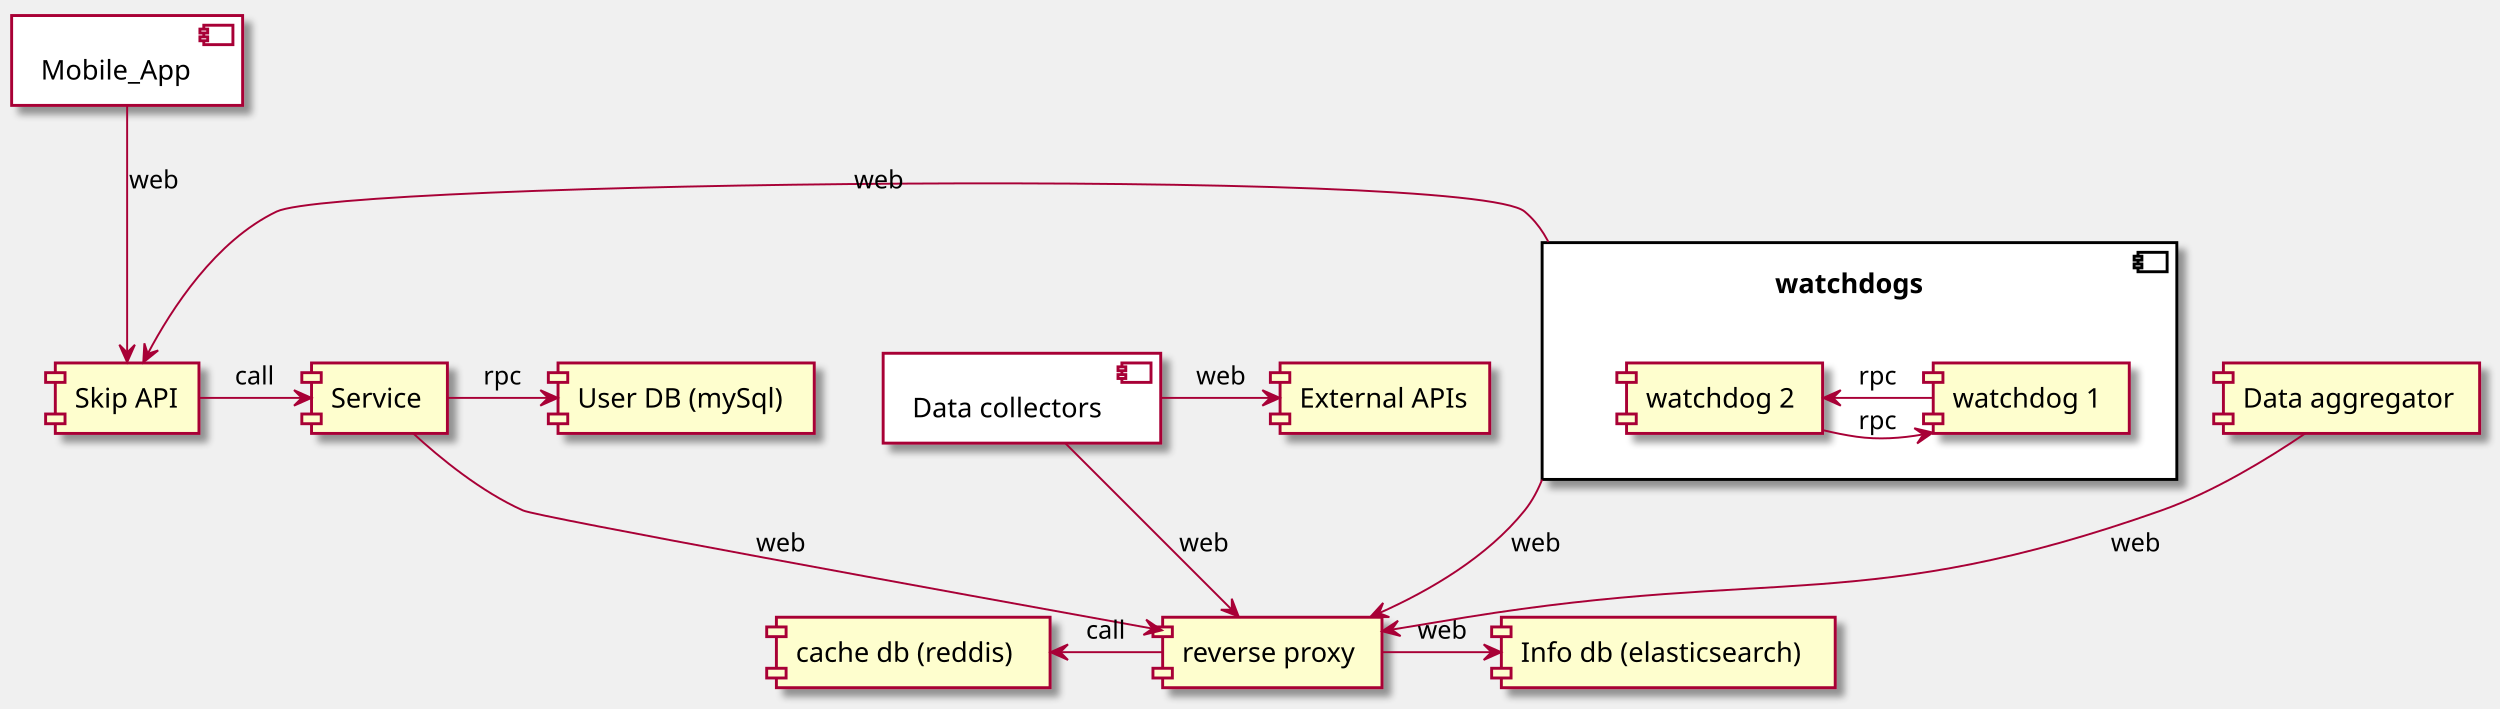
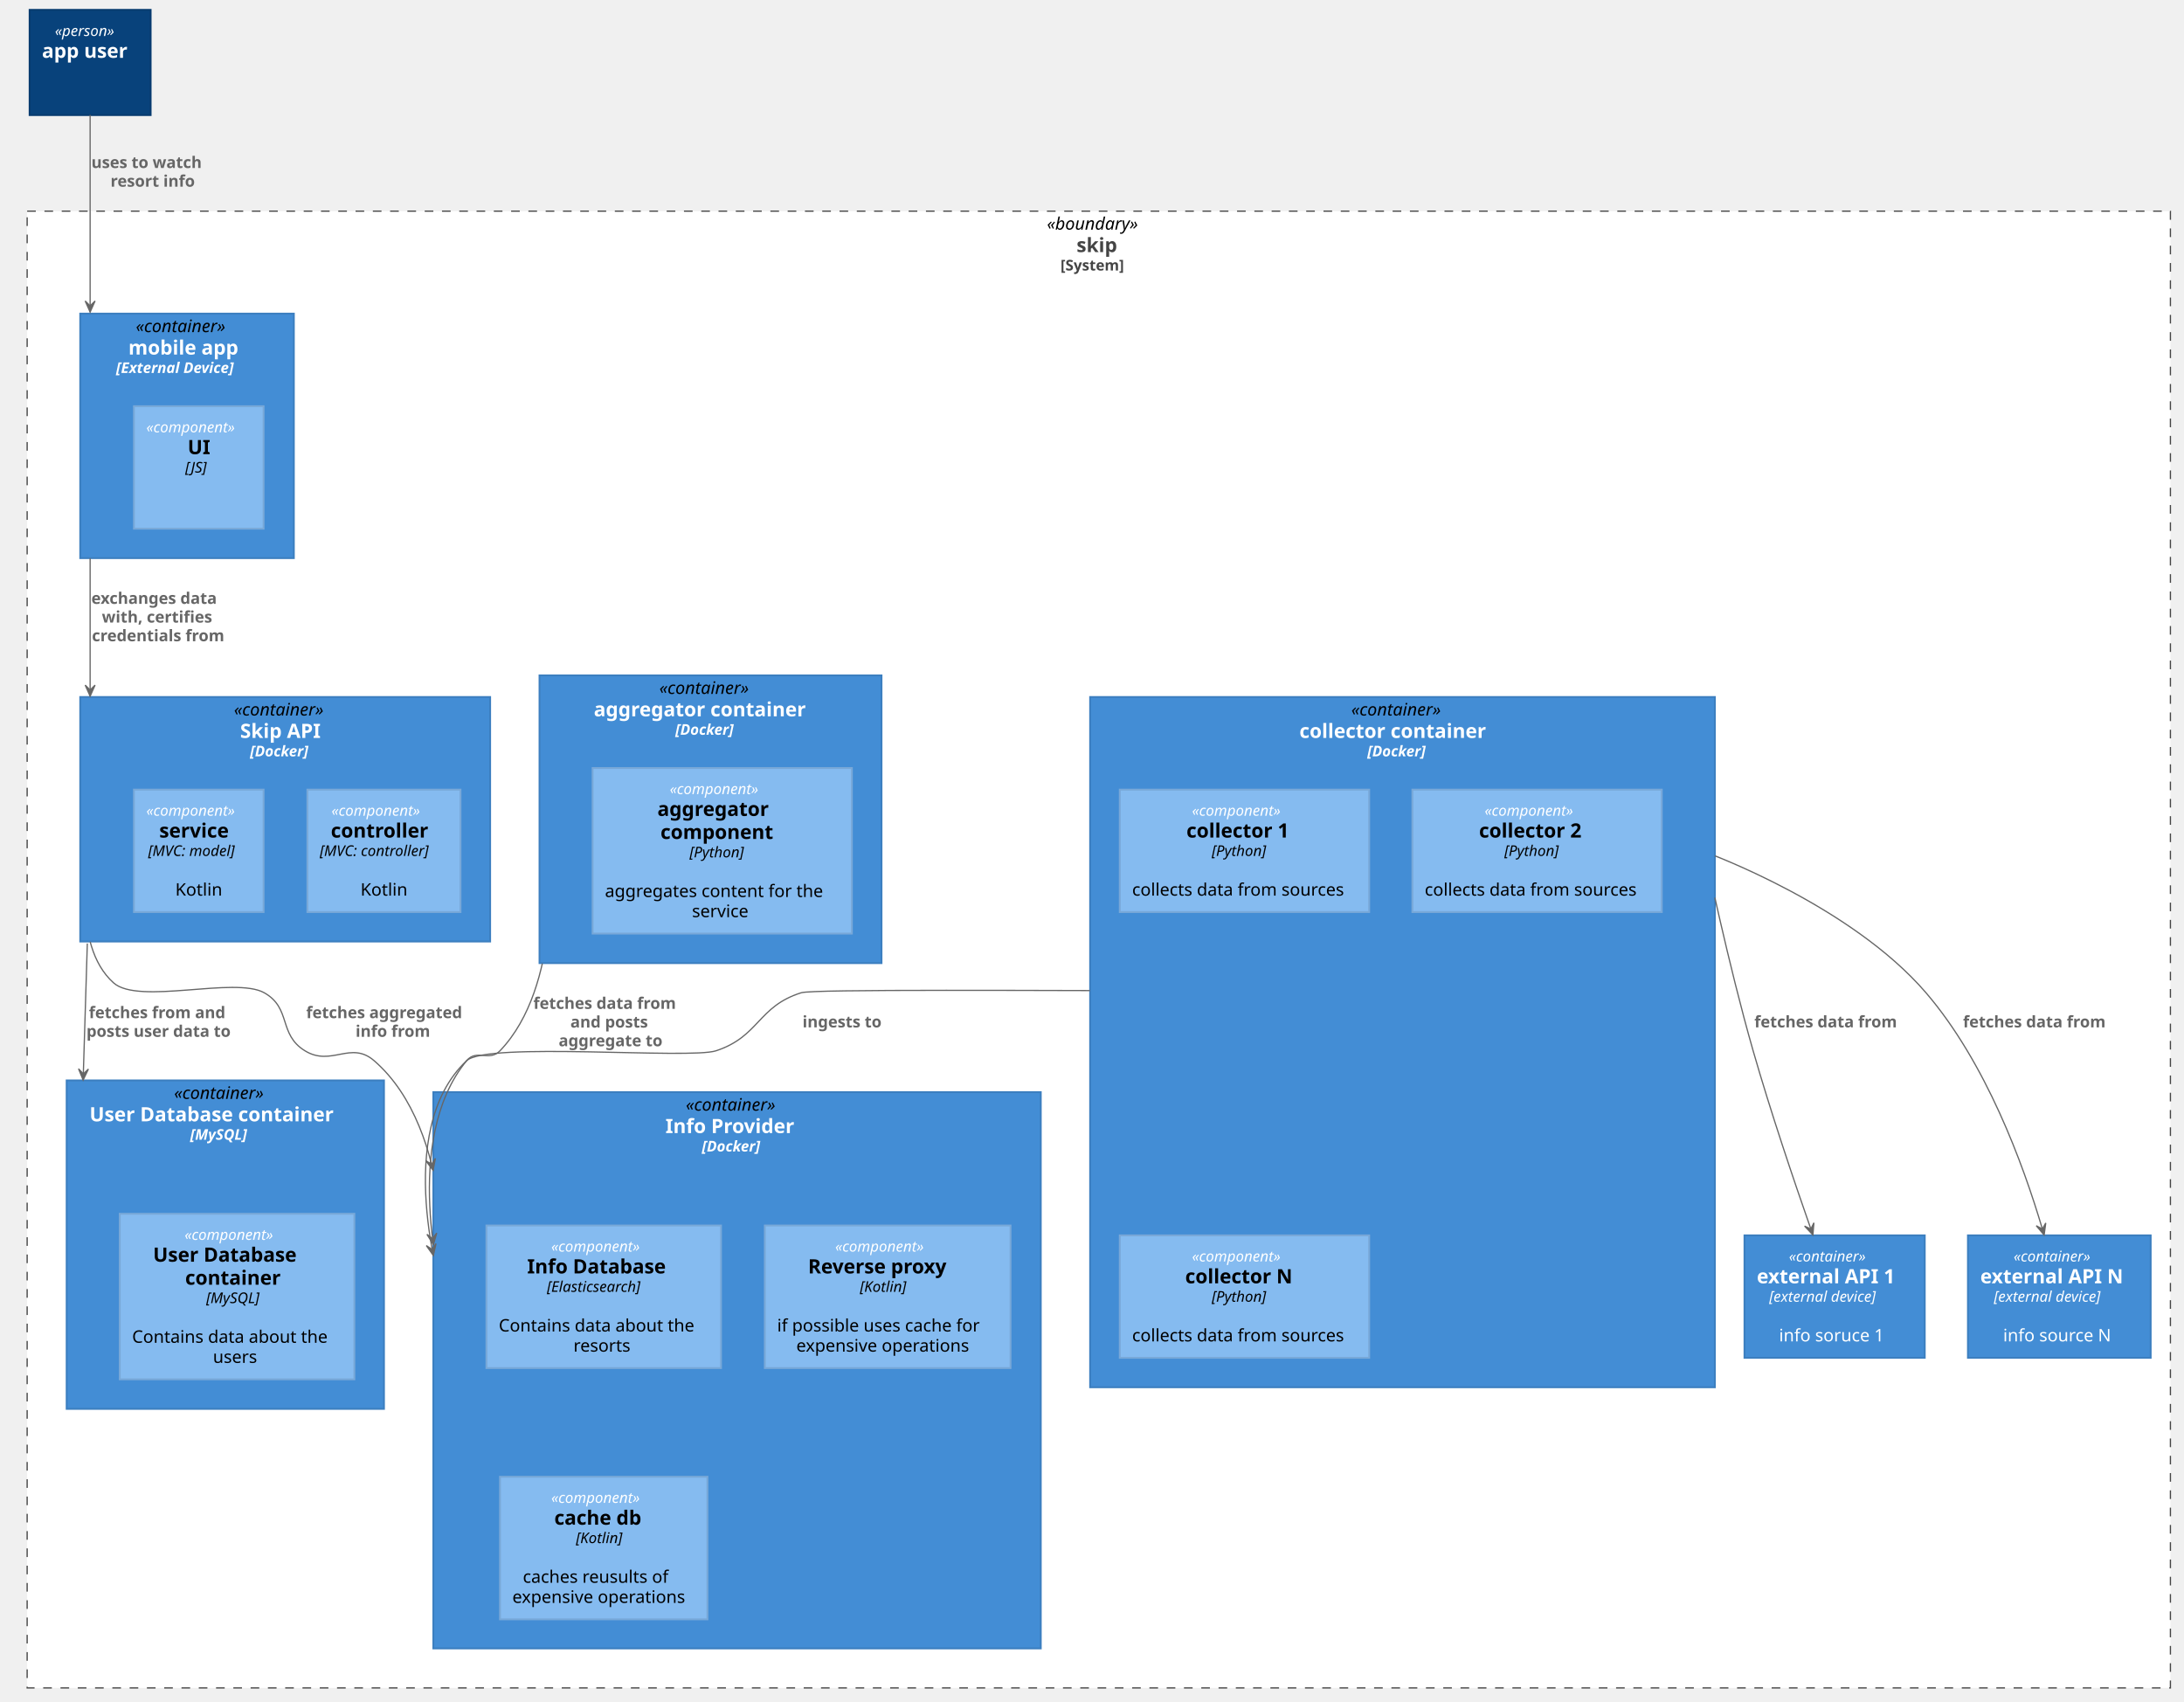
- <svg xmlns="http://www.w3.org/2000/svg" contentScriptType="application/ecmascript" contentStyleType="text/css" height="365px" preserveAspectRatio="none" style="width:1288px;height:365px;" version="1.1" viewBox="0 0 1288 365" width="1288px" zoomAndPan="magnify">
-   <defs>
-     <filter height="300%" id="fajpdy694lqox" width="300%" x="-1" y="-1">
-       <feGaussianBlur result="blurOut" stdDeviation="2.0" />
-       <feColorMatrix in="blurOut" result="blurOut2" type="matrix" values="0 0 0 0 0 0 0 0 0 0 0 0 0 0 0 0 0 0 .4 0" />
-       <feOffset dx="4.0" dy="4.0" in="blurOut2" result="blurOut3" />
-       <feBlend in="SourceGraphic" in2="blurOut3" mode="normal" />
-     </filter>
-   </defs>
+ <svg xmlns="http://www.w3.org/2000/svg" contentScriptType="application/ecmascript" contentStyleType="text/css" height="1378px" preserveAspectRatio="none" style="width:1769px;height:1378px;" version="1.1" viewBox="0 0 1769 1378" width="1769px" zoomAndPan="magnify">
+   <defs />
  <g>
-     <rect fill="#FFFFFF" filter="url(#fajpdy694lqox)" height="122" style="stroke: #000000; stroke-width: 1.5;" width="327" x="794.5" y="125" />
-     <rect fill="#FFFFFF" height="10" style="stroke: #000000; stroke-width: 1.5;" width="15" x="1101.5" y="130" />
-     <rect fill="#FFFFFF" height="2" style="stroke: #000000; stroke-width: 1.5;" width="4" x="1099.5" y="132" />
-     <rect fill="#FFFFFF" height="2" style="stroke: #000000; stroke-width: 1.5;" width="4" x="1099.5" y="136" />
-     <text fill="#000000" font-family="sans-serif" font-size="14" font-weight="bold" lengthAdjust="spacingAndGlyphs" textLength="87" x="914.5" y="150.995">watchdogs</text>
-     <rect fill="#FFFFFF" filter="url(#fajpdy694lqox)" height="46.297" style="stroke: #A80036; stroke-width: 1.5;" width="119" x="6" y="8" />
-     <rect fill="#FFFFFF" height="10" style="stroke: #A80036; stroke-width: 1.5;" width="15" x="105" y="13" />
-     <rect fill="#FFFFFF" height="2" style="stroke: #A80036; stroke-width: 1.5;" width="4" x="103" y="15" />
-     <rect fill="#FFFFFF" height="2" style="stroke: #A80036; stroke-width: 1.5;" width="4" x="103" y="19" />
-     <text fill="#000000" font-family="sans-serif" font-size="14" lengthAdjust="spacingAndGlyphs" textLength="79" x="21" y="40.995">Mobile_App</text>
-     <rect fill="#FFFFFF" filter="url(#fajpdy694lqox)" height="46.297" style="stroke: #A80036; stroke-width: 1.5;" width="143" x="455" y="182" />
-     <rect fill="#FFFFFF" height="10" style="stroke: #A80036; stroke-width: 1.5;" width="15" x="578" y="187" />
-     <rect fill="#FFFFFF" height="2" style="stroke: #A80036; stroke-width: 1.5;" width="4" x="576" y="189" />
-     <rect fill="#FFFFFF" height="2" style="stroke: #A80036; stroke-width: 1.5;" width="4" x="576" y="193" />
-     <text fill="#000000" font-family="sans-serif" font-size="14" lengthAdjust="spacingAndGlyphs" textLength="103" x="470" y="214.995">Data collectors</text>
-     <rect fill="#FEFECE" filter="url(#fajpdy694lqox)" height="36.297" style="stroke: #A80036; stroke-width: 1.5;" width="101" x="996" y="187" />
-     <rect fill="#FEFECE" height="5" style="stroke: #A80036; stroke-width: 1.5;" width="10" x="991" y="192" />
-     <rect fill="#FEFECE" height="5" style="stroke: #A80036; stroke-width: 1.5;" width="10" x="991" y="213.297" />
-     <text fill="#000000" font-family="sans-serif" font-size="14" lengthAdjust="spacingAndGlyphs" textLength="81" x="1006" y="209.995">watchdog 1</text>
-     <rect fill="#FEFECE" filter="url(#fajpdy694lqox)" height="36.297" style="stroke: #A80036; stroke-width: 1.5;" width="101" x="838" y="187" />
-     <rect fill="#FEFECE" height="5" style="stroke: #A80036; stroke-width: 1.5;" width="10" x="833" y="192" />
-     <rect fill="#FEFECE" height="5" style="stroke: #A80036; stroke-width: 1.5;" width="10" x="833" y="213.297" />
-     <text fill="#000000" font-family="sans-serif" font-size="14" lengthAdjust="spacingAndGlyphs" textLength="81" x="848" y="209.995">watchdog 2</text>
-     <rect fill="#FEFECE" filter="url(#fajpdy694lqox)" height="36.297" style="stroke: #A80036; stroke-width: 1.5;" width="113" x="599" y="318" />
-     <rect fill="#FEFECE" height="5" style="stroke: #A80036; stroke-width: 1.5;" width="10" x="594" y="323" />
-     <rect fill="#FEFECE" height="5" style="stroke: #A80036; stroke-width: 1.5;" width="10" x="594" y="344.297" />
-     <text fill="#000000" font-family="sans-serif" font-size="14" lengthAdjust="spacingAndGlyphs" textLength="93" x="609" y="340.995">reverse proxy</text>
-     <rect fill="#FEFECE" filter="url(#fajpdy694lqox)" height="36.297" style="stroke: #A80036; stroke-width: 1.5;" width="74" x="28.5" y="187" />
-     <rect fill="#FEFECE" height="5" style="stroke: #A80036; stroke-width: 1.5;" width="10" x="23.5" y="192" />
-     <rect fill="#FEFECE" height="5" style="stroke: #A80036; stroke-width: 1.5;" width="10" x="23.5" y="213.297" />
-     <text fill="#000000" font-family="sans-serif" font-size="14" lengthAdjust="spacingAndGlyphs" textLength="54" x="38.5" y="209.995">Skip API</text>
-     <rect fill="#FEFECE" filter="url(#fajpdy694lqox)" height="36.297" style="stroke: #A80036; stroke-width: 1.5;" width="70" x="160.5" y="187" />
-     <rect fill="#FEFECE" height="5" style="stroke: #A80036; stroke-width: 1.5;" width="10" x="155.5" y="192" />
-     <rect fill="#FEFECE" height="5" style="stroke: #A80036; stroke-width: 1.5;" width="10" x="155.5" y="213.297" />
-     <text fill="#000000" font-family="sans-serif" font-size="14" lengthAdjust="spacingAndGlyphs" textLength="50" x="170.5" y="209.995">Service</text>
-     <rect fill="#FEFECE" filter="url(#fajpdy694lqox)" height="36.297" style="stroke: #A80036; stroke-width: 1.5;" width="132" x="287.5" y="187" />
-     <rect fill="#FEFECE" height="5" style="stroke: #A80036; stroke-width: 1.5;" width="10" x="282.5" y="192" />
-     <rect fill="#FEFECE" height="5" style="stroke: #A80036; stroke-width: 1.5;" width="10" x="282.5" y="213.297" />
-     <text fill="#000000" font-family="sans-serif" font-size="14" lengthAdjust="spacingAndGlyphs" textLength="112" x="297.5" y="209.995">User DB (mySql)</text>
-     <rect fill="#FEFECE" filter="url(#fajpdy694lqox)" height="36.297" style="stroke: #A80036; stroke-width: 1.5;" width="172" x="773.5" y="318" />
-     <rect fill="#FEFECE" height="5" style="stroke: #A80036; stroke-width: 1.5;" width="10" x="768.5" y="323" />
-     <rect fill="#FEFECE" height="5" style="stroke: #A80036; stroke-width: 1.5;" width="10" x="768.5" y="344.297" />
-     <text fill="#000000" font-family="sans-serif" font-size="14" lengthAdjust="spacingAndGlyphs" textLength="152" x="783.5" y="340.995">Info db (elasticsearch)</text>
-     <rect fill="#FEFECE" filter="url(#fajpdy694lqox)" height="36.297" style="stroke: #A80036; stroke-width: 1.5;" width="141" x="400" y="318" />
-     <rect fill="#FEFECE" height="5" style="stroke: #A80036; stroke-width: 1.5;" width="10" x="395" y="323" />
-     <rect fill="#FEFECE" height="5" style="stroke: #A80036; stroke-width: 1.5;" width="10" x="395" y="344.297" />
-     <text fill="#000000" font-family="sans-serif" font-size="14" lengthAdjust="spacingAndGlyphs" textLength="121" x="410" y="340.995">cache db (reddis)</text>
-     <rect fill="#FEFECE" filter="url(#fajpdy694lqox)" height="36.297" style="stroke: #A80036; stroke-width: 1.5;" width="132" x="1145.5" y="187" />
-     <rect fill="#FEFECE" height="5" style="stroke: #A80036; stroke-width: 1.5;" width="10" x="1140.5" y="192" />
-     <rect fill="#FEFECE" height="5" style="stroke: #A80036; stroke-width: 1.5;" width="10" x="1140.5" y="213.297" />
-     <text fill="#000000" font-family="sans-serif" font-size="14" lengthAdjust="spacingAndGlyphs" textLength="112" x="1155.5" y="209.995">Data aggregator</text>
-     <rect fill="#FEFECE" filter="url(#fajpdy694lqox)" height="36.297" style="stroke: #A80036; stroke-width: 1.5;" width="108" x="659.5" y="187" />
-     <rect fill="#FEFECE" height="5" style="stroke: #A80036; stroke-width: 1.5;" width="10" x="654.5" y="192" />
-     <rect fill="#FEFECE" height="5" style="stroke: #A80036; stroke-width: 1.5;" width="10" x="654.5" y="213.297" />
-     <text fill="#000000" font-family="sans-serif" font-size="14" lengthAdjust="spacingAndGlyphs" textLength="88" x="669.5" y="209.995">External APIs</text>
-     <path d="M65.5,54.13 C65.5,87.03 65.5,148.5 65.5,181.57 " fill="none" id="APP-&gt;API" style="stroke: #A80036; stroke-width: 1.0;" />
-     <polygon fill="#A80036" points="65.5,186.62,69.5,177.62,65.5,181.62,61.5,177.62,65.5,186.62" style="stroke: #A80036; stroke-width: 1.0;" />
-     <text fill="#000000" font-family="sans-serif" font-size="13" lengthAdjust="spacingAndGlyphs" textLength="25" x="66.5" y="97.067">web</text>
-     <path d="M102.75,205 C119.21,205 138.58,205 155.36,205 " fill="none" id="API-&gt;SERV1" style="stroke: #A80036; stroke-width: 1.0;" />
-     <polygon fill="#A80036" points="160.47,205,151.47,201,155.47,205,151.47,209,160.47,205" style="stroke: #A80036; stroke-width: 1.0;" />
-     <text fill="#000000" font-family="sans-serif" font-size="13" lengthAdjust="spacingAndGlyphs" textLength="21" x="121" y="198.067">call</text>
-     <path d="M230.57,205 C245.86,205 264.37,205 282.33,205 " fill="none" id="SERV1-&gt;DB1" style="stroke: #A80036; stroke-width: 1.0;" />
-     <polygon fill="#A80036" points="287.38,205,278.38,201,282.38,205,278.38,209,287.38,205" style="stroke: #A80036; stroke-width: 1.0;" />
-     <text fill="#000000" font-family="sans-serif" font-size="13" lengthAdjust="spacingAndGlyphs" textLength="20" x="249" y="198.067">rpc</text>
-     <path d="M212.77,223.18 C226.86,236.16 247.89,253.34 269.5,263 C276.9,266.31 486.44,304.46 593.62,323.84 " fill="none" id="SERV1-&gt;PX" style="stroke: #A80036; stroke-width: 1.0;" />
-     <polygon fill="#A80036" points="598.65,324.75,590.502,319.217,593.729,323.863,589.083,327.09,598.65,324.75" style="stroke: #A80036; stroke-width: 1.0;" />
-     <text fill="#000000" font-family="sans-serif" font-size="13" lengthAdjust="spacingAndGlyphs" textLength="25" x="389.5" y="284.067">web</text>
-     <path d="M546.63,336 C564.11,336 582.4,336 598.88,336 " fill="none" id="DB3&lt;-PX" style="stroke: #A80036; stroke-width: 1.0;" />
-     <polygon fill="#A80036" points="541.23,336,550.23,340,546.23,336,550.23,332,541.23,336" style="stroke: #A80036; stroke-width: 1.0;" />
-     <text fill="#000000" font-family="sans-serif" font-size="13" lengthAdjust="spacingAndGlyphs" textLength="21" x="559.5" y="329.067">call</text>
-     <path d="M712.05,336 C729.41,336 748.97,336 768.03,336 " fill="none" id="PX-&gt;DB2" style="stroke: #A80036; stroke-width: 1.0;" />
-     <polygon fill="#A80036" points="773.39,336,764.39,332,768.39,336,764.39,340,773.39,336" style="stroke: #A80036; stroke-width: 1.0;" />
-     <text fill="#000000" font-family="sans-serif" font-size="13" lengthAdjust="spacingAndGlyphs" textLength="25" x="730.25" y="329.067">web</text>
-     <path d="M995.73,205 C979.39,205 961.19,205 944.49,205 " fill="none" id="W1-&gt;W2" style="stroke: #A80036; stroke-width: 1.0;" />
-     <polygon fill="#A80036" points="939.36,205,948.36,209,944.36,205,948.36,201,939.36,205" style="stroke: #A80036; stroke-width: 1.0;" />
-     <text fill="#000000" font-family="sans-serif" font-size="13" lengthAdjust="spacingAndGlyphs" textLength="20" x="957.5" y="198.067">rpc</text>
-     <path d="M939.02,221.58 C944.86,222.98 950.78,224.18 956.5,225 C967.63,226.6 979.43,225.82 990.69,223.84 " fill="none" id="W2-&gt;W1" style="stroke: #A80036; stroke-width: 1.0;" />
-     <polygon fill="#A80036" points="995.82,222.85,986.227,220.618,990.91,223.792,987.735,228.474,995.82,222.85" style="stroke: #A80036; stroke-width: 1.0;" />
-     <text fill="#000000" font-family="sans-serif" font-size="13" lengthAdjust="spacingAndGlyphs" textLength="20" x="957.5" y="221.067">rpc</text>
-     <path d="M598.26,205 C616.65,205 636.23,205 653.93,205 " fill="none" id="DC-&gt;APIS" style="stroke: #A80036; stroke-width: 1.0;" />
-     <polygon fill="#A80036" points="659.36,205,650.36,201,654.36,205,650.36,209,659.36,205" style="stroke: #A80036; stroke-width: 1.0;" />
-     <text fill="#000000" font-family="sans-serif" font-size="13" lengthAdjust="spacingAndGlyphs" textLength="25" x="616.25" y="198.067">web</text>
-     <path d="M548.68,228.18 C572.75,252.25 610.89,290.39 634.49,313.99 " fill="none" id="DC-&gt;PX" style="stroke: #A80036; stroke-width: 1.0;" />
-     <polygon fill="#A80036" points="638.15,317.65,634.615,308.458,634.615,314.115,628.958,314.115,638.15,317.65" style="stroke: #A80036; stroke-width: 1.0;" />
-     <text fill="#000000" font-family="sans-serif" font-size="13" lengthAdjust="spacingAndGlyphs" textLength="25" x="607.5" y="284.067">web</text>
-     <path d="M1187.78,223.23 C1168.66,236.23 1140.6,253.43 1113.5,263 C961.72,316.63 914.41,292.29 755.5,318 C743.07,320.01 729.78,322.23 717.08,324.37 " fill="none" id="DT-&gt;PX" style="stroke: #A80036; stroke-width: 1.0;" />
-     <polygon fill="#A80036" points="712.06,325.22,721.599,327.673,716.991,324.391,720.272,319.783,712.06,325.22" style="stroke: #A80036; stroke-width: 1.0;" />
-     <text fill="#000000" font-family="sans-serif" font-size="13" lengthAdjust="spacingAndGlyphs" textLength="25" x="1087.5" y="284.067">web</text>
-     <path d="M797.704,124.605 C797.56,124.323 797.413,124.043 797.265,123.764 C796.671,122.649 796.042,121.555 795.375,120.486 C792.711,116.207 789.456,112.317 785.5,109 C758.13,86.05 174.71,93.55 142.5,109 C111.08,124.08 88.44,158.92 76.14,182.22 " fill="none" id="WS-&gt;API" style="stroke: #A80036; stroke-width: 1.0;" />
-     <polygon fill="#A80036" points="73.82,186.71,81.494,180.537,76.107,182.264,74.38,176.877,73.82,186.71" style="stroke: #A80036; stroke-width: 1.0;" />
-     <text fill="#000000" font-family="sans-serif" font-size="13" lengthAdjust="spacingAndGlyphs" textLength="25" x="440" y="97.067">web</text>
-     <path d="M794.474,247.138 C794.322,247.518 794.167,247.897 794.009,248.274 C793.693,249.03 793.365,249.781 793.025,250.526 C792.346,252.016 791.617,253.483 790.837,254.916 C789.276,257.781 787.506,260.506 785.5,263 C766.24,286.94 736.77,304.19 710.75,315.79 " fill="none" id="WS-&gt;PX" style="stroke: #A80036; stroke-width: 1.0;" />
-     <polygon fill="#A80036" points="705.94,317.89,715.789,317.947,710.521,315.886,712.582,310.618,705.94,317.89" style="stroke: #A80036; stroke-width: 1.0;" />
-     <text fill="#000000" font-family="sans-serif" font-size="13" lengthAdjust="spacingAndGlyphs" textLength="25" x="778.5" y="284.067">web</text>
+     <rect fill="#FFFFFF" height="1196" style="stroke: #444444; stroke-width: 1.0; stroke-dasharray: 7.0,7.0;" width="1736" x="22" y="171" />
+     <text fill="#000000" font-family="sans-serif" font-size="14" font-style="italic" lengthAdjust="spacingAndGlyphs" textLength="84" x="848" y="185.995">«boundary»</text>
+     <text fill="#444444" font-family="sans-serif" font-size="16" font-weight="bold" lengthAdjust="spacingAndGlyphs" textLength="36" x="872" y="204.148">skip</text>
+     <text fill="#444444" font-family="sans-serif" font-size="12" font-weight="bold" lengthAdjust="spacingAndGlyphs" textLength="62" x="859" y="219.06">[System]</text>
+     <rect fill="#438DD5" height="266" style="stroke: #3C7FC0; stroke-width: 1.5;" width="257" x="54" y="875" />
+     <text fill="#000000" font-family="sans-serif" font-size="14" font-style="italic" lengthAdjust="spacingAndGlyphs" textLength="83" x="141" y="889.995">«container»</text>
+     <text fill="#FFFFFF" font-family="sans-serif" font-size="16" font-weight="bold" lengthAdjust="spacingAndGlyphs" textLength="220" x="72.5" y="908.148">User Database container</text>
+     <text fill="#FFFFFF" font-family="sans-serif" font-size="12" font-style="italic" font-weight="bold" lengthAdjust="spacingAndGlyphs" textLength="57" x="154" y="923.061">[MySQL]</text>
+     <text fill="#FFFFFF" font-family="sans-serif" font-size="14" font-weight="bold" lengthAdjust="spacingAndGlyphs" textLength="0" x="185" y="938.886" />
+     <text fill="#FFFFFF" font-family="sans-serif" font-size="14" font-weight="bold" lengthAdjust="spacingAndGlyphs" textLength="0" x="185" y="955.183" />
+     <rect fill="#438DD5" height="450.5" style="stroke: #3C7FC0; stroke-width: 1.5;" width="492" x="351" y="884.5" />
+     <text fill="#000000" font-family="sans-serif" font-size="14" font-style="italic" lengthAdjust="spacingAndGlyphs" textLength="83" x="555.5" y="899.495">«container»</text>
+     <text fill="#FFFFFF" font-family="sans-serif" font-size="16" font-weight="bold" lengthAdjust="spacingAndGlyphs" textLength="116" x="539" y="917.648">Info Provider</text>
+     <text fill="#FFFFFF" font-family="sans-serif" font-size="12" font-style="italic" font-weight="bold" lengthAdjust="spacingAndGlyphs" textLength="57" x="568.5" y="932.561">[Docker]</text>
+     <text fill="#FFFFFF" font-family="sans-serif" font-size="14" font-weight="bold" lengthAdjust="spacingAndGlyphs" textLength="0" x="599.5" y="948.386" />
+     <text fill="#FFFFFF" font-family="sans-serif" font-size="14" font-weight="bold" lengthAdjust="spacingAndGlyphs" textLength="0" x="599.5" y="964.683" />
+     <rect fill="#438DD5" height="198" style="stroke: #3C7FC0; stroke-width: 1.5;" width="332" x="65" y="564.5" />
+     <text fill="#000000" font-family="sans-serif" font-size="14" font-style="italic" lengthAdjust="spacingAndGlyphs" textLength="83" x="189.5" y="579.495">«container»</text>
+     <text fill="#FFFFFF" font-family="sans-serif" font-size="16" font-weight="bold" lengthAdjust="spacingAndGlyphs" textLength="73" x="194.5" y="597.648">Skip API</text>
+     <text fill="#FFFFFF" font-family="sans-serif" font-size="12" font-style="italic" font-weight="bold" lengthAdjust="spacingAndGlyphs" textLength="57" x="202.5" y="612.561">[Docker]</text>
+     <rect fill="#438DD5" height="233" style="stroke: #3C7FC0; stroke-width: 1.5;" width="277" x="437" y="547" />
+     <text fill="#000000" font-family="sans-serif" font-size="14" font-style="italic" lengthAdjust="spacingAndGlyphs" textLength="83" x="534" y="561.995">«container»</text>
+     <text fill="#FFFFFF" font-family="sans-serif" font-size="16" font-weight="bold" lengthAdjust="spacingAndGlyphs" textLength="189" x="481" y="580.148">aggregator container</text>
+     <text fill="#FFFFFF" font-family="sans-serif" font-size="12" font-style="italic" font-weight="bold" lengthAdjust="spacingAndGlyphs" textLength="57" x="547" y="595.061">[Docker]</text>
+     <rect fill="#438DD5" height="559" style="stroke: #3C7FC0; stroke-width: 1.5;" width="506" x="883" y="564.5" />
+     <text fill="#000000" font-family="sans-serif" font-size="14" font-style="italic" lengthAdjust="spacingAndGlyphs" textLength="83" x="1094.5" y="579.495">«container»</text>
+     <text fill="#FFFFFF" font-family="sans-serif" font-size="16" font-weight="bold" lengthAdjust="spacingAndGlyphs" textLength="167" x="1052.5" y="597.648">collector container</text>
+     <text fill="#FFFFFF" font-family="sans-serif" font-size="12" font-style="italic" font-weight="bold" lengthAdjust="spacingAndGlyphs" textLength="57" x="1107.5" y="612.561">[Docker]</text>
+     <rect fill="#438DD5" height="198" style="stroke: #3C7FC0; stroke-width: 1.5;" width="173" x="65" y="254" />
+     <text fill="#000000" font-family="sans-serif" font-size="14" font-style="italic" lengthAdjust="spacingAndGlyphs" textLength="83" x="110" y="268.995">«container»</text>
+     <text fill="#FFFFFF" font-family="sans-serif" font-size="16" font-weight="bold" lengthAdjust="spacingAndGlyphs" textLength="95" x="104" y="287.148">mobile app</text>
+     <text fill="#FFFFFF" font-family="sans-serif" font-size="12" font-style="italic" font-weight="bold" lengthAdjust="spacingAndGlyphs" textLength="115" x="94" y="302.06">[External Device]</text>
+     <rect fill="#85BBF0" height="134.078" style="stroke: #78A8D8; stroke-width: 1.5;" width="190" x="97" y="983" />
+     <text fill="#FFFFFF" font-family="sans-serif" font-size="12" font-style="italic" lengthAdjust="spacingAndGlyphs" textLength="85" x="149.5" y="1004.139">«component»</text>
+     <text fill="#000000" font-family="sans-serif" font-size="16" font-weight="bold" lengthAdjust="spacingAndGlyphs" textLength="130" x="124" y="1021.82">User Database</text>
+     <text fill="#000000" font-family="sans-serif" font-size="16" font-weight="bold" lengthAdjust="spacingAndGlyphs" textLength="84" x="150" y="1040.445">container</text>
+     <text fill="#000000" font-family="sans-serif" font-size="12" font-style="italic" lengthAdjust="spacingAndGlyphs" textLength="50" x="167" y="1055.357">[MySQL]</text>
+     <text fill="#000000" font-family="sans-serif" font-size="14" lengthAdjust="spacingAndGlyphs" textLength="0" x="194" y="1071.183" />
+     <text fill="#000000" font-family="sans-serif" font-size="14" lengthAdjust="spacingAndGlyphs" textLength="166" x="107" y="1087.479">Contains data about the</text>
+     <text fill="#000000" font-family="sans-serif" font-size="14" lengthAdjust="spacingAndGlyphs" textLength="39" x="172.5" y="1103.776">users</text>
+     <rect fill="#85BBF0" height="115.453" style="stroke: #78A8D8; stroke-width: 1.5;" width="190" x="394" y="992.5" />
+     <text fill="#FFFFFF" font-family="sans-serif" font-size="12" font-style="italic" lengthAdjust="spacingAndGlyphs" textLength="85" x="446.5" y="1013.639">«component»</text>
+     <text fill="#000000" font-family="sans-serif" font-size="16" font-weight="bold" lengthAdjust="spacingAndGlyphs" textLength="124" x="427" y="1031.32">Info Database</text>
+     <text fill="#000000" font-family="sans-serif" font-size="12" font-style="italic" lengthAdjust="spacingAndGlyphs" textLength="92" x="443" y="1046.232">[Elasticsearch]</text>
+     <text fill="#000000" font-family="sans-serif" font-size="14" lengthAdjust="spacingAndGlyphs" textLength="0" x="491" y="1062.058" />
+     <text fill="#000000" font-family="sans-serif" font-size="14" lengthAdjust="spacingAndGlyphs" textLength="166" x="404" y="1078.354">Contains data about the</text>
+     <text fill="#000000" font-family="sans-serif" font-size="14" lengthAdjust="spacingAndGlyphs" textLength="49" x="464.5" y="1094.651">resorts</text>
+     <rect fill="#85BBF0" height="115.453" style="stroke: #78A8D8; stroke-width: 1.5;" width="199" x="619.5" y="992.5" />
+     <text fill="#FFFFFF" font-family="sans-serif" font-size="12" font-style="italic" lengthAdjust="spacingAndGlyphs" textLength="85" x="676.5" y="1013.639">«component»</text>
+     <text fill="#000000" font-family="sans-serif" font-size="16" font-weight="bold" lengthAdjust="spacingAndGlyphs" textLength="129" x="654.5" y="1031.32">Reverse proxy</text>
+     <text fill="#000000" font-family="sans-serif" font-size="12" font-style="italic" lengthAdjust="spacingAndGlyphs" textLength="45" x="696.5" y="1046.232">[Kotlin]</text>
+     <text fill="#000000" font-family="sans-serif" font-size="14" lengthAdjust="spacingAndGlyphs" textLength="0" x="721" y="1062.058" />
+     <text fill="#000000" font-family="sans-serif" font-size="14" lengthAdjust="spacingAndGlyphs" textLength="175" x="629.5" y="1078.354">if possible uses cache for</text>
+     <text fill="#000000" font-family="sans-serif" font-size="14" lengthAdjust="spacingAndGlyphs" textLength="148" x="645" y="1094.651">expensive operations</text>
+     <rect fill="#85BBF0" height="115.453" style="stroke: #78A8D8; stroke-width: 1.5;" width="168" x="405" y="1196" />
+     <text fill="#FFFFFF" font-family="sans-serif" font-size="12" font-style="italic" lengthAdjust="spacingAndGlyphs" textLength="85" x="446.5" y="1217.139">«component»</text>
+     <text fill="#000000" font-family="sans-serif" font-size="16" font-weight="bold" lengthAdjust="spacingAndGlyphs" textLength="80" x="449" y="1234.82">cache db</text>
+     <text fill="#000000" font-family="sans-serif" font-size="12" font-style="italic" lengthAdjust="spacingAndGlyphs" textLength="45" x="466.5" y="1249.732">[Kotlin]</text>
+     <text fill="#000000" font-family="sans-serif" font-size="14" lengthAdjust="spacingAndGlyphs" textLength="0" x="491" y="1265.558" />
+     <text fill="#000000" font-family="sans-serif" font-size="14" lengthAdjust="spacingAndGlyphs" textLength="127" x="423.5" y="1281.854">caches reusults of</text>
+     <text fill="#000000" font-family="sans-serif" font-size="14" lengthAdjust="spacingAndGlyphs" textLength="148" x="415" y="1298.151">expensive operations</text>
+     <rect fill="#85BBF0" height="99.156" style="stroke: #78A8D8; stroke-width: 1.5;" width="124" x="249" y="639.5" />
+     <text fill="#FFFFFF" font-family="sans-serif" font-size="12" font-style="italic" lengthAdjust="spacingAndGlyphs" textLength="85" x="268.5" y="660.639">«component»</text>
+     <text fill="#000000" font-family="sans-serif" font-size="16" font-weight="bold" lengthAdjust="spacingAndGlyphs" textLength="86" x="268" y="678.32">controller</text>
+     <text fill="#000000" font-family="sans-serif" font-size="12" font-style="italic" lengthAdjust="spacingAndGlyphs" textLength="104" x="259" y="693.232">[MVC: controller]</text>
+     <text fill="#000000" font-family="sans-serif" font-size="14" lengthAdjust="spacingAndGlyphs" textLength="0" x="313" y="709.058" />
+     <text fill="#000000" font-family="sans-serif" font-size="14" lengthAdjust="spacingAndGlyphs" textLength="38" x="292" y="725.355">Kotlin</text>
+     <rect fill="#85BBF0" height="99.156" style="stroke: #78A8D8; stroke-width: 1.5;" width="105" x="108.5" y="639.5" />
+     <text fill="#FFFFFF" font-family="sans-serif" font-size="12" font-style="italic" lengthAdjust="spacingAndGlyphs" textLength="85" x="118.5" y="660.639">«component»</text>
+     <text fill="#000000" font-family="sans-serif" font-size="16" font-weight="bold" lengthAdjust="spacingAndGlyphs" textLength="64" x="129" y="678.32">service</text>
+     <text fill="#000000" font-family="sans-serif" font-size="12" font-style="italic" lengthAdjust="spacingAndGlyphs" textLength="82" x="120" y="693.232">[MVC: model]</text>
+     <text fill="#000000" font-family="sans-serif" font-size="14" lengthAdjust="spacingAndGlyphs" textLength="0" x="163" y="709.058" />
+     <text fill="#000000" font-family="sans-serif" font-size="14" lengthAdjust="spacingAndGlyphs" textLength="38" x="142" y="725.355">Kotlin</text>
+     <rect fill="#85BBF0" height="134.078" style="stroke: #78A8D8; stroke-width: 1.5;" width="210" x="480" y="622" />
+     <text fill="#FFFFFF" font-family="sans-serif" font-size="12" font-style="italic" lengthAdjust="spacingAndGlyphs" textLength="85" x="542.5" y="643.139">«component»</text>
+     <text fill="#000000" font-family="sans-serif" font-size="16" font-weight="bold" lengthAdjust="spacingAndGlyphs" textLength="99" x="532.5" y="660.82">aggregator</text>
+     <text fill="#000000" font-family="sans-serif" font-size="16" font-weight="bold" lengthAdjust="spacingAndGlyphs" textLength="100" x="535" y="679.445">component</text>
+     <text fill="#000000" font-family="sans-serif" font-size="12" font-style="italic" lengthAdjust="spacingAndGlyphs" textLength="53" x="558.5" y="694.357">[Python]</text>
+     <text fill="#000000" font-family="sans-serif" font-size="14" lengthAdjust="spacingAndGlyphs" textLength="0" x="587" y="710.183" />
+     <text fill="#000000" font-family="sans-serif" font-size="14" lengthAdjust="spacingAndGlyphs" textLength="186" x="490" y="726.48">aggregates content for the</text>
+     <text fill="#000000" font-family="sans-serif" font-size="14" lengthAdjust="spacingAndGlyphs" textLength="49" x="560.5" y="742.776">service</text>
+     <rect fill="#85BBF0" height="99.156" style="stroke: #78A8D8; stroke-width: 1.5;" width="202" x="907" y="639.5" />
+     <text fill="#FFFFFF" font-family="sans-serif" font-size="12" font-style="italic" lengthAdjust="spacingAndGlyphs" textLength="85" x="965.5" y="660.639">«component»</text>
+     <text fill="#000000" font-family="sans-serif" font-size="16" font-weight="bold" lengthAdjust="spacingAndGlyphs" textLength="94" x="961" y="678.32">collector 1</text>
+     <text fill="#000000" font-family="sans-serif" font-size="12" font-style="italic" lengthAdjust="spacingAndGlyphs" textLength="53" x="981.5" y="693.232">[Python]</text>
+     <text fill="#000000" font-family="sans-serif" font-size="14" lengthAdjust="spacingAndGlyphs" textLength="0" x="1010" y="709.058" />
+     <text fill="#000000" font-family="sans-serif" font-size="14" lengthAdjust="spacingAndGlyphs" textLength="182" x="917" y="725.355">collects data from sources</text>
+     <rect fill="#85BBF0" height="99.156" style="stroke: #78A8D8; stroke-width: 1.5;" width="202" x="1144" y="639.5" />
+     <text fill="#FFFFFF" font-family="sans-serif" font-size="12" font-style="italic" lengthAdjust="spacingAndGlyphs" textLength="85" x="1202.5" y="660.639">«component»</text>
+     <text fill="#000000" font-family="sans-serif" font-size="16" font-weight="bold" lengthAdjust="spacingAndGlyphs" textLength="94" x="1198" y="678.32">collector 2</text>
+     <text fill="#000000" font-family="sans-serif" font-size="12" font-style="italic" lengthAdjust="spacingAndGlyphs" textLength="53" x="1218.5" y="693.232">[Python]</text>
+     <text fill="#000000" font-family="sans-serif" font-size="14" lengthAdjust="spacingAndGlyphs" textLength="0" x="1247" y="709.058" />
+     <text fill="#000000" font-family="sans-serif" font-size="14" lengthAdjust="spacingAndGlyphs" textLength="182" x="1154" y="725.355">collects data from sources</text>
+     <rect fill="#85BBF0" height="99.156" style="stroke: #78A8D8; stroke-width: 1.5;" width="202" x="907" y="1000.5" />
+     <text fill="#FFFFFF" font-family="sans-serif" font-size="12" font-style="italic" lengthAdjust="spacingAndGlyphs" textLength="85" x="965.5" y="1021.639">«component»</text>
+     <text fill="#000000" font-family="sans-serif" font-size="16" font-weight="bold" lengthAdjust="spacingAndGlyphs" textLength="96" x="960" y="1039.32">collector N</text>
+     <text fill="#000000" font-family="sans-serif" font-size="12" font-style="italic" lengthAdjust="spacingAndGlyphs" textLength="53" x="981.5" y="1054.232">[Python]</text>
+     <text fill="#000000" font-family="sans-serif" font-size="14" lengthAdjust="spacingAndGlyphs" textLength="0" x="1010" y="1070.058" />
+     <text fill="#000000" font-family="sans-serif" font-size="14" lengthAdjust="spacingAndGlyphs" textLength="182" x="917" y="1086.354">collects data from sources</text>
+     <rect fill="#85BBF0" height="99.156" style="stroke: #78A8D8; stroke-width: 1.5;" width="105" x="108.5" y="329" />
+     <text fill="#FFFFFF" font-family="sans-serif" font-size="12" font-style="italic" lengthAdjust="spacingAndGlyphs" textLength="85" x="118.5" y="350.139">«component»</text>
+     <text fill="#000000" font-family="sans-serif" font-size="16" font-weight="bold" lengthAdjust="spacingAndGlyphs" textLength="18" x="152" y="367.82">UI</text>
+     <text fill="#000000" font-family="sans-serif" font-size="12" font-style="italic" lengthAdjust="spacingAndGlyphs" textLength="22" x="150" y="382.732">[JS]</text>
+     <text fill="#000000" font-family="sans-serif" font-size="14" lengthAdjust="spacingAndGlyphs" textLength="0" x="163" y="398.558" />
+     <text fill="#000000" font-family="sans-serif" font-size="14" lengthAdjust="spacingAndGlyphs" textLength="0" x="163" y="414.854" />
+     <rect fill="#438DD5" height="99.156" style="stroke: #3C7FC0; stroke-width: 1.5;" width="146" x="1413" y="1000.5" />
+     <text fill="#FFFFFF" font-family="sans-serif" font-size="12" font-style="italic" lengthAdjust="spacingAndGlyphs" textLength="74" x="1449" y="1021.639">«container»</text>
+     <text fill="#FFFFFF" font-family="sans-serif" font-size="16" font-weight="bold" lengthAdjust="spacingAndGlyphs" textLength="126" x="1423" y="1039.32">external API 1</text>
+     <text fill="#FFFFFF" font-family="sans-serif" font-size="12" font-style="italic" lengthAdjust="spacingAndGlyphs" textLength="106" x="1433" y="1054.232">[external device]</text>
+     <text fill="#FFFFFF" font-family="sans-serif" font-size="14" lengthAdjust="spacingAndGlyphs" textLength="0" x="1488" y="1070.058" />
+     <text fill="#FFFFFF" font-family="sans-serif" font-size="14" lengthAdjust="spacingAndGlyphs" textLength="90" x="1441" y="1086.354">info soruce 1</text>
+     <rect fill="#438DD5" height="99.156" style="stroke: #3C7FC0; stroke-width: 1.5;" width="148" x="1594" y="1000.5" />
+     <text fill="#FFFFFF" font-family="sans-serif" font-size="12" font-style="italic" lengthAdjust="spacingAndGlyphs" textLength="74" x="1631" y="1021.639">«container»</text>
+     <text fill="#FFFFFF" font-family="sans-serif" font-size="16" font-weight="bold" lengthAdjust="spacingAndGlyphs" textLength="128" x="1604" y="1039.32">external API N</text>
+     <text fill="#FFFFFF" font-family="sans-serif" font-size="12" font-style="italic" lengthAdjust="spacingAndGlyphs" textLength="106" x="1615" y="1054.232">[external device]</text>
+     <text fill="#FFFFFF" font-family="sans-serif" font-size="14" lengthAdjust="spacingAndGlyphs" textLength="0" x="1670" y="1070.058" />
+     <text fill="#FFFFFF" font-family="sans-serif" font-size="14" lengthAdjust="spacingAndGlyphs" textLength="91" x="1622.5" y="1086.354">info source N</text>
+     <rect fill="#08427B" height="85.188" style="stroke: #073B6F; stroke-width: 1.5;" width="98" x="24" y="8" />
+     <text fill="#FFFFFF" font-family="sans-serif" font-size="12" font-style="italic" lengthAdjust="spacingAndGlyphs" textLength="57" x="44.5" y="29.139">«person»</text>
+     <text fill="#FFFFFF" font-family="sans-serif" font-size="16" font-weight="bold" lengthAdjust="spacingAndGlyphs" textLength="78" x="34" y="46.82">app user</text>
+     <text fill="#FFFFFF" font-family="sans-serif" font-size="14" lengthAdjust="spacingAndGlyphs" textLength="0" x="75" y="63.589" />
+     <text fill="#FFFFFF" font-family="sans-serif" font-size="14" lengthAdjust="spacingAndGlyphs" textLength="0" x="75" y="79.886" />
+     <path d="M73,93.12 C73,114.748 73,142.953 73,173.189 C73,188.308 73,203.933 73,219.498 C73,227.281 73,235.048 73,242.729 C73,244.649 73,246.564 73,248.473 C73,249.427 73,250.379 73,251.33 C73,251.806 73,252.28 73,252.755 " fill="none" id="user-&gt;mobileApp" style="stroke: #666666; stroke-width: 1.0;" />
+     <polygon fill="#666666" points="73,252.755,77,243.755,73,247.755,69,243.755,73,252.755" style="stroke: #666666; stroke-width: 1.0;" />
+     <text fill="#666666" font-family="sans-serif" font-size="13" font-weight="bold" lengthAdjust="spacingAndGlyphs" textLength="103" x="74" y="136.067">uses to watch</text>
+     <text fill="#666666" font-family="sans-serif" font-size="13" font-weight="bold" lengthAdjust="spacingAndGlyphs" textLength="77" x="89.5" y="151.2">resort info</text>
+     <path d="M882.765,802.244 C881.48,802.241 880.197,802.237 878.917,802.233 C837.944,802.119 799.528,802.03 766.253,802.044 C699.705,802.072 653.725,802.515 649,804 C613.6,815.13 615.24,839.37 580,851 C558.67,858.04 394.35,843.6 378,859 C347.59,887.635 342.512,934.11 345.197,973.926 C345.869,983.88 347.025,993.418 348.392,1002.157 C349.076,1006.527 349.812,1010.696 350.566,1014.618 C350.661,1015.109 350.755,1015.595 350.85,1016.077 C350.897,1016.319 350.945,1016.559 350.993,1016.798 " fill="none" id="collector-&gt;info" style="stroke: #666666; stroke-width: 1.0;" />
+     <polygon fill="#666666" points="350.993,1016.798,353.163,1007.191,350.019,1011.894,345.316,1008.75,350.993,1016.798" style="stroke: #666666; stroke-width: 1.0;" />
+     <text fill="#666666" font-family="sans-serif" font-size="13" font-weight="bold" lengthAdjust="spacingAndGlyphs" textLength="74" x="650" y="832.067">ingests to</text>
+     <path d="M1389.018,726.951 C1389.065,727.163 1389.113,727.375 1389.16,727.587 C1389.256,728.013 1389.352,728.442 1389.449,728.873 C1389.836,730.597 1390.234,732.363 1390.642,734.168 C1391.459,737.779 1392.318,741.546 1393.215,745.444 C1400.39,776.625 1409.995,816.17 1420,851 C1434.18,900.36 1452.89,955.76 1466.77,995.38 " fill="none" id="collector-&gt;EAPI1" style="stroke: #666666; stroke-width: 1.0;" />
+     <polygon fill="#666666" points="1468.43,1000.13,1469.219,990.313,1466.772,995.413,1461.672,992.966,1468.43,1000.13" style="stroke: #666666; stroke-width: 1.0;" />
+     <text fill="#666666" font-family="sans-serif" font-size="13" font-weight="bold" lengthAdjust="spacingAndGlyphs" textLength="134" x="1421" y="832.067">fetches data from</text>
+     <path d="M1389.112,693.12 C1389.238,693.17 1389.366,693.221 1389.494,693.273 C1389.752,693.376 1390.015,693.481 1390.283,693.589 C1391.355,694.019 1392.51,694.488 1393.744,694.994 C1396.211,696.007 1398.992,697.17 1402.046,698.481 C1414.261,703.723 1430.843,711.325 1449.204,721.087 C1485.925,740.612 1529.76,768.78 1560,804 C1608.4,860.37 1638.47,941.87 1654.22,995.13 " fill="none" id="collector-&gt;EAPIN" style="stroke: #666666; stroke-width: 1.0;" />
+     <polygon fill="#666666" points="1655.7,1000.2,1657.02,990.44,1654.3,995.4,1649.34,992.68,1655.7,1000.2" style="stroke: #666666; stroke-width: 1.0;" />
+     <text fill="#666666" font-family="sans-serif" font-size="13" font-weight="bold" lengthAdjust="spacingAndGlyphs" textLength="134" x="1590" y="832.067">fetches data from</text>
+     <path d="M439.252,780.369 C439.19,780.644 439.128,780.919 439.066,781.193 C438.815,782.293 438.557,783.394 438.289,784.494 C437.754,786.696 437.183,788.897 436.575,791.095 C435.359,795.489 433.994,799.866 432.462,804.189 C426.334,821.478 417.543,837.888 405,851 C396.35,860.04 385.98,849.36 378,859 C351.375,891.185 346.355,937.715 348.123,976.673 C348.564,986.412 349.43,995.678 350.489,1004.128 C350.622,1005.185 350.757,1006.228 350.895,1007.258 C350.929,1007.516 350.964,1007.773 350.999,1008.028 " fill="none" id="aggregator-&gt;info" style="stroke: #666666; stroke-width: 1.0;" />
+     <polygon fill="#666666" points="350.999,1008.028,353.75,998.572,350.325,1003.074,345.822,999.649,350.999,1008.028" style="stroke: #666666; stroke-width: 1.0;" />
+     <text fill="#666666" font-family="sans-serif" font-size="13" font-weight="bold" lengthAdjust="spacingAndGlyphs" textLength="134" x="432" y="817.067">fetches data from</text>
+     <text fill="#666666" font-family="sans-serif" font-size="13" font-weight="bold" lengthAdjust="spacingAndGlyphs" textLength="74" x="462" y="832.2">and posts</text>
+     <text fill="#666666" font-family="sans-serif" font-size="13" font-weight="bold" lengthAdjust="spacingAndGlyphs" textLength="98" x="452.5" y="847.332">aggregate to</text>
+     <path d="M73.076,762.805 C73.124,762.983 73.171,763.16 73.219,763.338 C73.315,763.693 73.413,764.048 73.513,764.402 C73.714,765.11 73.922,765.814 74.139,766.516 C77.607,777.744 83.218,788.15 92,796 C112.26,814.11 190.32,790.69 214,804 C236.25,816.51 225.24,837.65 247,851 C268.43,864.15 283.98,842.55 303,859 C319.387,873.173 331.101,891.876 339.448,912.023 C343.621,922.096 346.953,932.53 349.607,942.938 C349.939,944.239 350.26,945.54 350.571,946.839 C350.649,947.164 350.726,947.489 350.802,947.814 " fill="none" id="api-&gt;info" style="stroke: #666666; stroke-width: 1.0;" />
+     <polygon fill="#666666" points="350.802,947.814,352.634,938.137,349.656,942.947,344.846,939.97,350.802,947.814" style="stroke: #666666; stroke-width: 1.0;" />
+     <text fill="#666666" font-family="sans-serif" font-size="13" font-weight="bold" lengthAdjust="spacingAndGlyphs" textLength="148" x="248" y="824.567">fetches aggregated</text>
+     <text fill="#666666" font-family="sans-serif" font-size="13" font-weight="bold" lengthAdjust="spacingAndGlyphs" textLength="68" x="288" y="839.7">info from</text>
+     <path d="M70.73,764.121 C70.695,765.263 70.659,766.414 70.624,767.574 C70.553,769.894 70.481,772.247 70.408,774.632 C70.115,784.172 69.808,794.213 69.49,804.588 C68.854,825.339 68.177,847.428 67.5,869.516 C67.458,870.897 67.415,872.277 67.373,873.658 C67.362,874.003 67.352,874.348 67.341,874.693 " fill="none" id="api-&gt;userDb" style="stroke: #666666; stroke-width: 1.0;" />
+     <polygon fill="#666666" points="67.341,874.693,71.615,865.819,67.495,869.695,63.619,865.574,67.341,874.693" style="stroke: #666666; stroke-width: 1.0;" />
+     <text fill="#666666" font-family="sans-serif" font-size="13" font-weight="bold" lengthAdjust="spacingAndGlyphs" textLength="128" x="72" y="824.567">fetches from and</text>
+     <text fill="#666666" font-family="sans-serif" font-size="13" font-weight="bold" lengthAdjust="spacingAndGlyphs" textLength="137" x="70" y="839.7">posts user data to</text>
+     <path d="M73,452.226 C73,460.423 73,469.052 73,477.967 C73,495.799 73,514.78 73,533.761 C73,543.252 73,552.742 73,562.089 C73,562.673 73,563.256 73,563.84 " fill="none" id="mobileApp-&gt;api" style="stroke: #666666; stroke-width: 1.0;" />
+     <polygon fill="#666666" points="73,563.84,77,554.84,73,558.84,69,554.84,73,563.84" style="stroke: #666666; stroke-width: 1.0;" />
+     <text fill="#666666" font-family="sans-serif" font-size="13" font-weight="bold" lengthAdjust="spacingAndGlyphs" textLength="118" x="74" y="489.067">exchanges data</text>
+     <text fill="#666666" font-family="sans-serif" font-size="13" font-weight="bold" lengthAdjust="spacingAndGlyphs" textLength="101" x="82.5" y="504.2">with, certifies</text>
+     <text fill="#666666" font-family="sans-serif" font-size="13" font-weight="bold" lengthAdjust="spacingAndGlyphs" textLength="122" x="74.5" y="519.332">credentials from</text>
  </g>
</svg>
